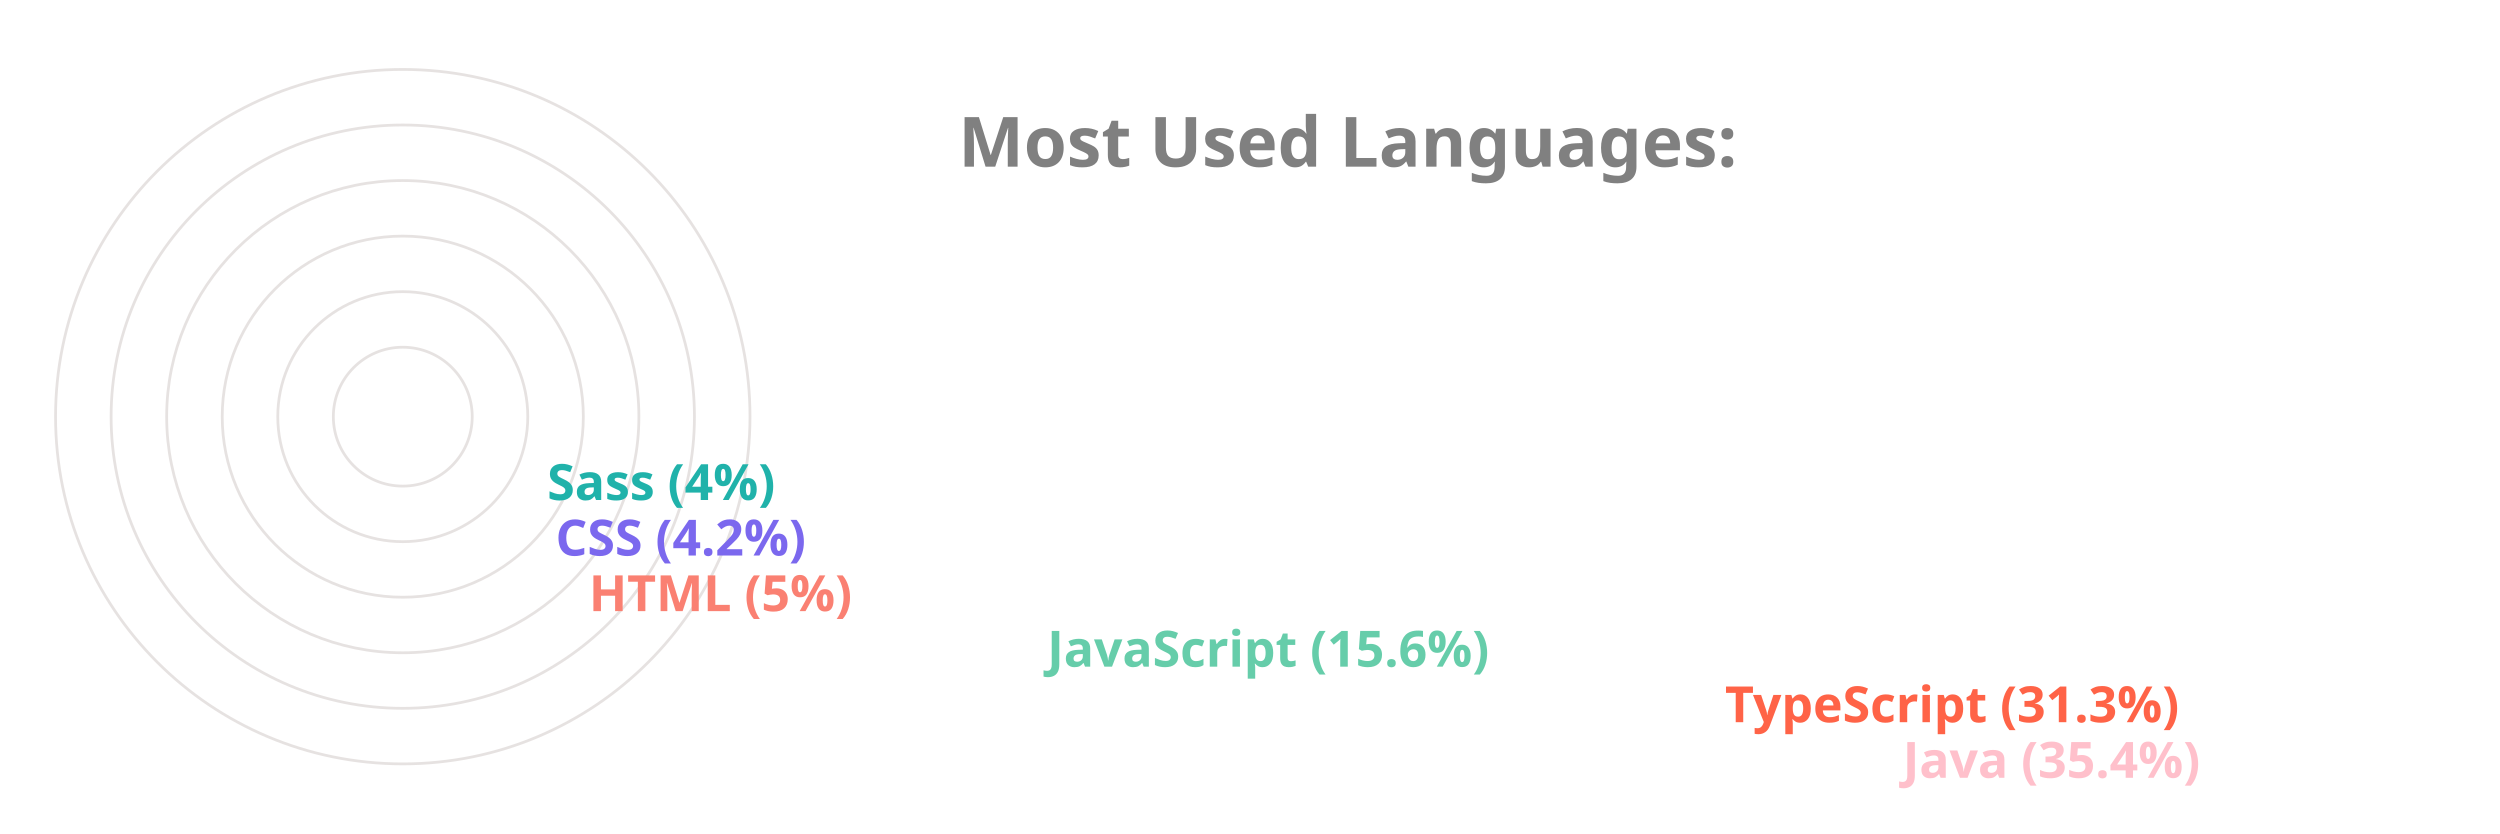
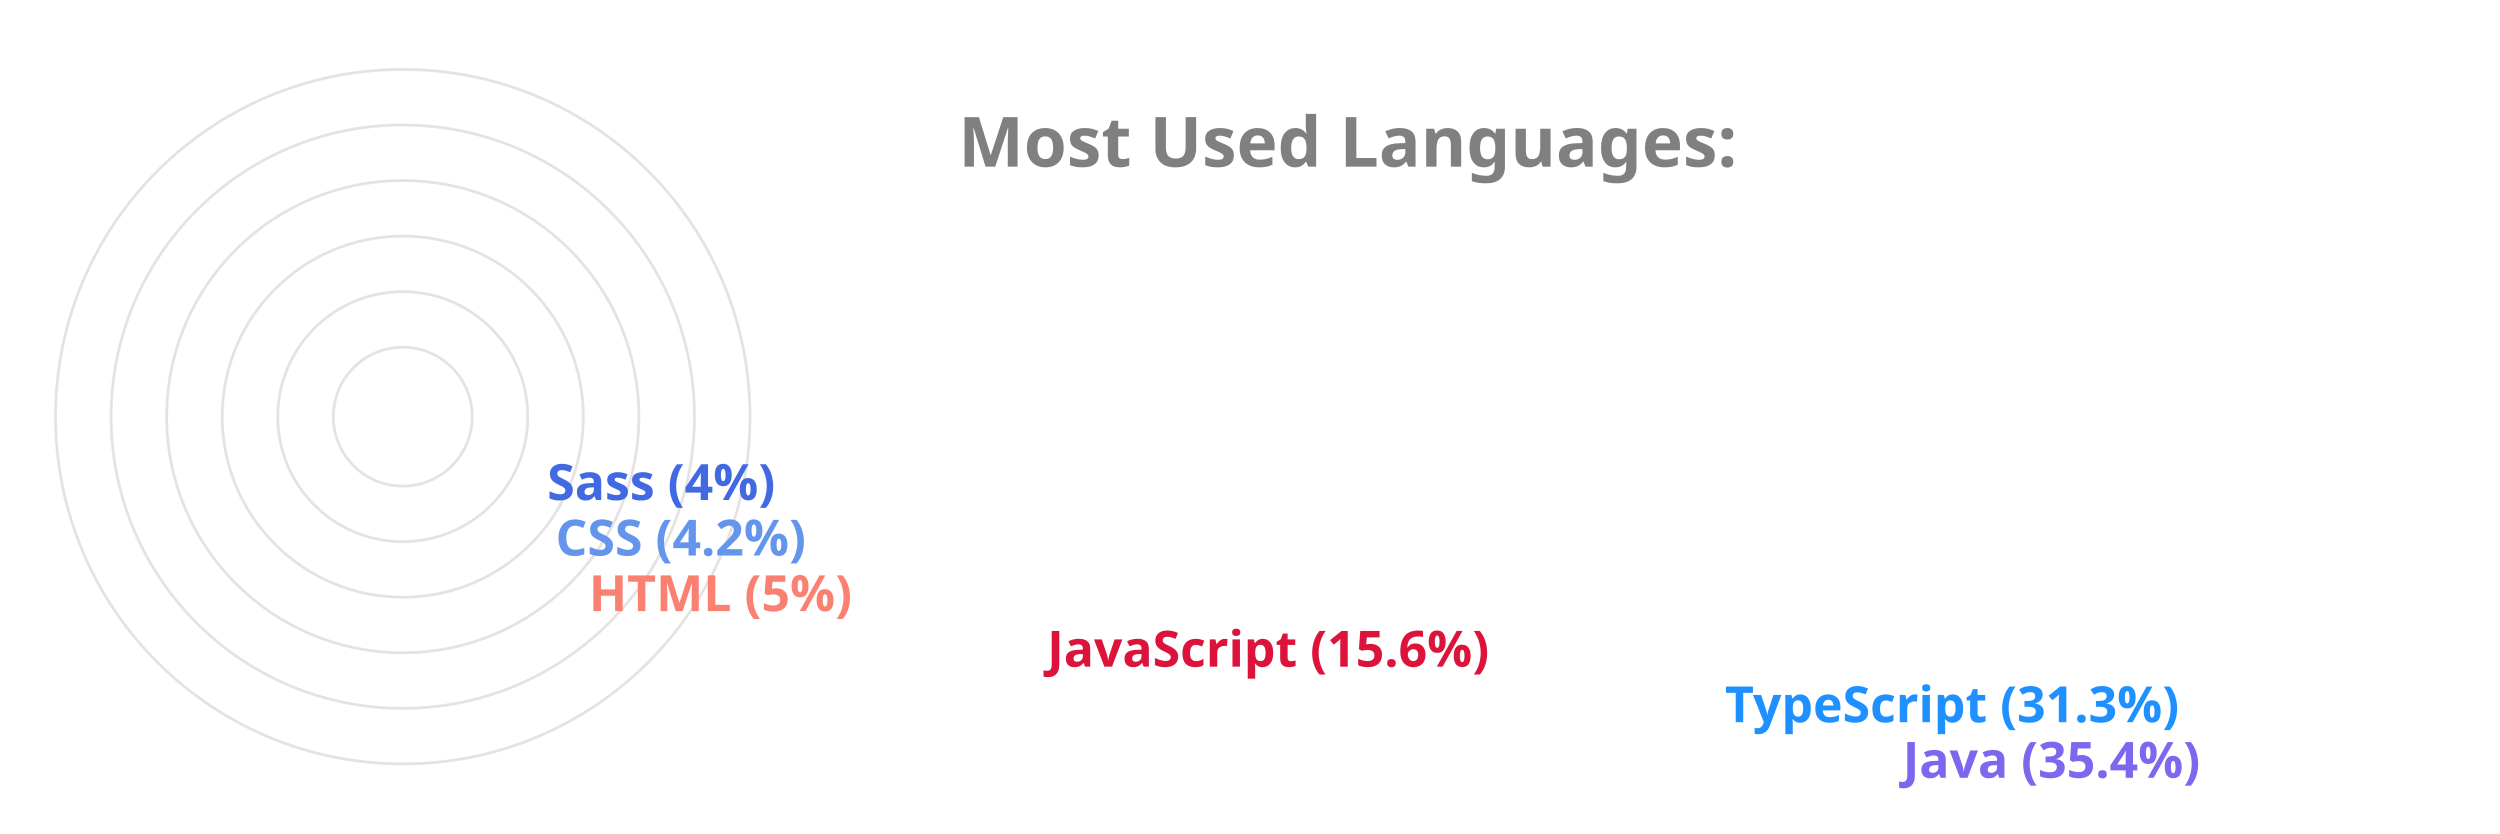
<svg xmlns="http://www.w3.org/2000/svg" viewBox="0 0 650 300" height="200px" width="600px">
  <style>
		.label {
			font: bold 25px sans-serif;
			color: #404040;
			-webkit-text-stroke: 1px white;
	  	}
		.name {
			font: bold 18px sans-serif;
			color: #404040;
	  	}

		.line {
			stroke-dasharray: 1000;
			stroke-dashoffset: 1000;
			animation: dash 3.5s ease-in-out forwards;	
			animation-iteration-count: infinite;
			animation-direction: alternate-reverse;
		}

		.path {
			stroke-dasharray: 1000;
			stroke-dashoffset: 1000;
			animation: dash 3.5s ease-in-out forwards;	
			animation-iteration-count: infinite;
			animation-direction: alternate-reverse;
		}
		  
		@keyframes dash {
			to {
				stroke-dashoffset: 0;
			}
		}

	</style>
  <g stroke="#E6E2E1" fill="none" stroke-width="1">
    <circle cx="20" cy="150" r="125" />
    <circle cx="20" cy="150" r="105" />
    <circle cx="20" cy="150" r="85" />
    <circle cx="20" cy="150" r="65" />
    <circle cx="20" cy="150" r="45" />
    <circle cx="20" cy="150" r="25" />
  </g>
  <g fill="none" stroke-width="20" class="line">
-     <line x2="550" y2="275" x1="20" y1="275" stroke="Pink" />
-     <line x2="486" y2="255" x1="20" y1="255" stroke="Tomato" />
-     <line x2="242" y2="235" x1="20" y1="235" stroke="MediumAquaMarine" />
+     <line x2="550" y2="275" x1="20" y1="275" stroke="MediumSlateBlue" />
+     <line x2="486" y2="255" x1="20" y1="255" stroke="DodgerBlue" />
+     <line x2="242" y2="235" x1="20" y1="235" stroke="Crimson" />
    <line x2="77" y2="215" x1="20" y1="215" stroke="Salmon" />
-     <line x2="65" y2="195" x1="20" y1="195" stroke="MediumSlateBlue" />
-     <line x2="62" y2="175" x1="20" y1="175" stroke="LightSeaGreen" />
+     <line x2="65" y2="195" x1="20" y1="195" stroke="CornflowerBlue" />
+     <line x2="62" y2="175" x1="20" y1="175" stroke="RoyalBlue" />
  </g>
  <g fill="none" stroke-width="20" stroke-linecap="round" class="path">
-     <path d="M 20 275 A 125 125 45 0 1 -82 78" stroke="Pink" />
-     <path d="M 20 255 A 105 105 45 0 1 -70 95" stroke="Tomato" />
-     <path d="M 20 235 A 85 85 45 0 1 -61 126" stroke="MediumAquaMarine" />
+     <path d="M 20 275 A 125 125 45 0 1 -82 78" stroke="MediumSlateBlue" />
+     <path d="M 20 255 A 105 105 45 0 1 -70 95" stroke="DodgerBlue" />
+     <path d="M 20 235 A 85 85 45 0 1 -61 126" stroke="Crimson" />
    <path d="M 20 215 A 65 65 45 0 1 -44 144" stroke="Salmon" />
-     <path d="M 20 195 A 45 45 45 0 1 -24 146" stroke="MediumSlateBlue" />
-     <path d="M 20 175 A 25 25 45 0 1 -4 148" stroke="LightSeaGreen" />
+     <path d="M 20 195 A 45 45 45 0 1 -24 146" stroke="CornflowerBlue" />
+     <path d="M 20 175 A 25 25 45 0 1 -4 148" stroke="RoyalBlue" />
  </g>
  <g class="name">
-     <text x="560" y="280" fill="Pink">Java (35.4%)</text>
-     <text x="496" y="260" fill="Tomato">TypeScript (31.3%)</text>
-     <text x="252" y="240" fill="MediumAquaMarine">JavaScript (15.6%)</text>
+     <text x="560" y="280" fill="MediumSlateBlue">Java (35.4%)</text>
+     <text x="496" y="260" fill="DodgerBlue">TypeScript (31.3%)</text>
+     <text x="252" y="240" fill="Crimson">JavaScript (15.6%)</text>
    <text x="87" y="220" fill="Salmon">HTML (5%)</text>
-     <text x="75" y="200" fill="MediumSlateBlue">CSS (4.2%)</text>
-     <text x="72" y="180" fill="LightSeaGreen">Sass (4%)</text>
+     <text x="75" y="200" fill="CornflowerBlue">CSS (4.2%)</text>
+     <text x="72" y="180" fill="RoyalBlue">Sass (4%)</text>
  </g>
  <g class="label">
    <text x="220" y="60" fill="grey">Most Used Languages:</text>
  </g>
</svg>
